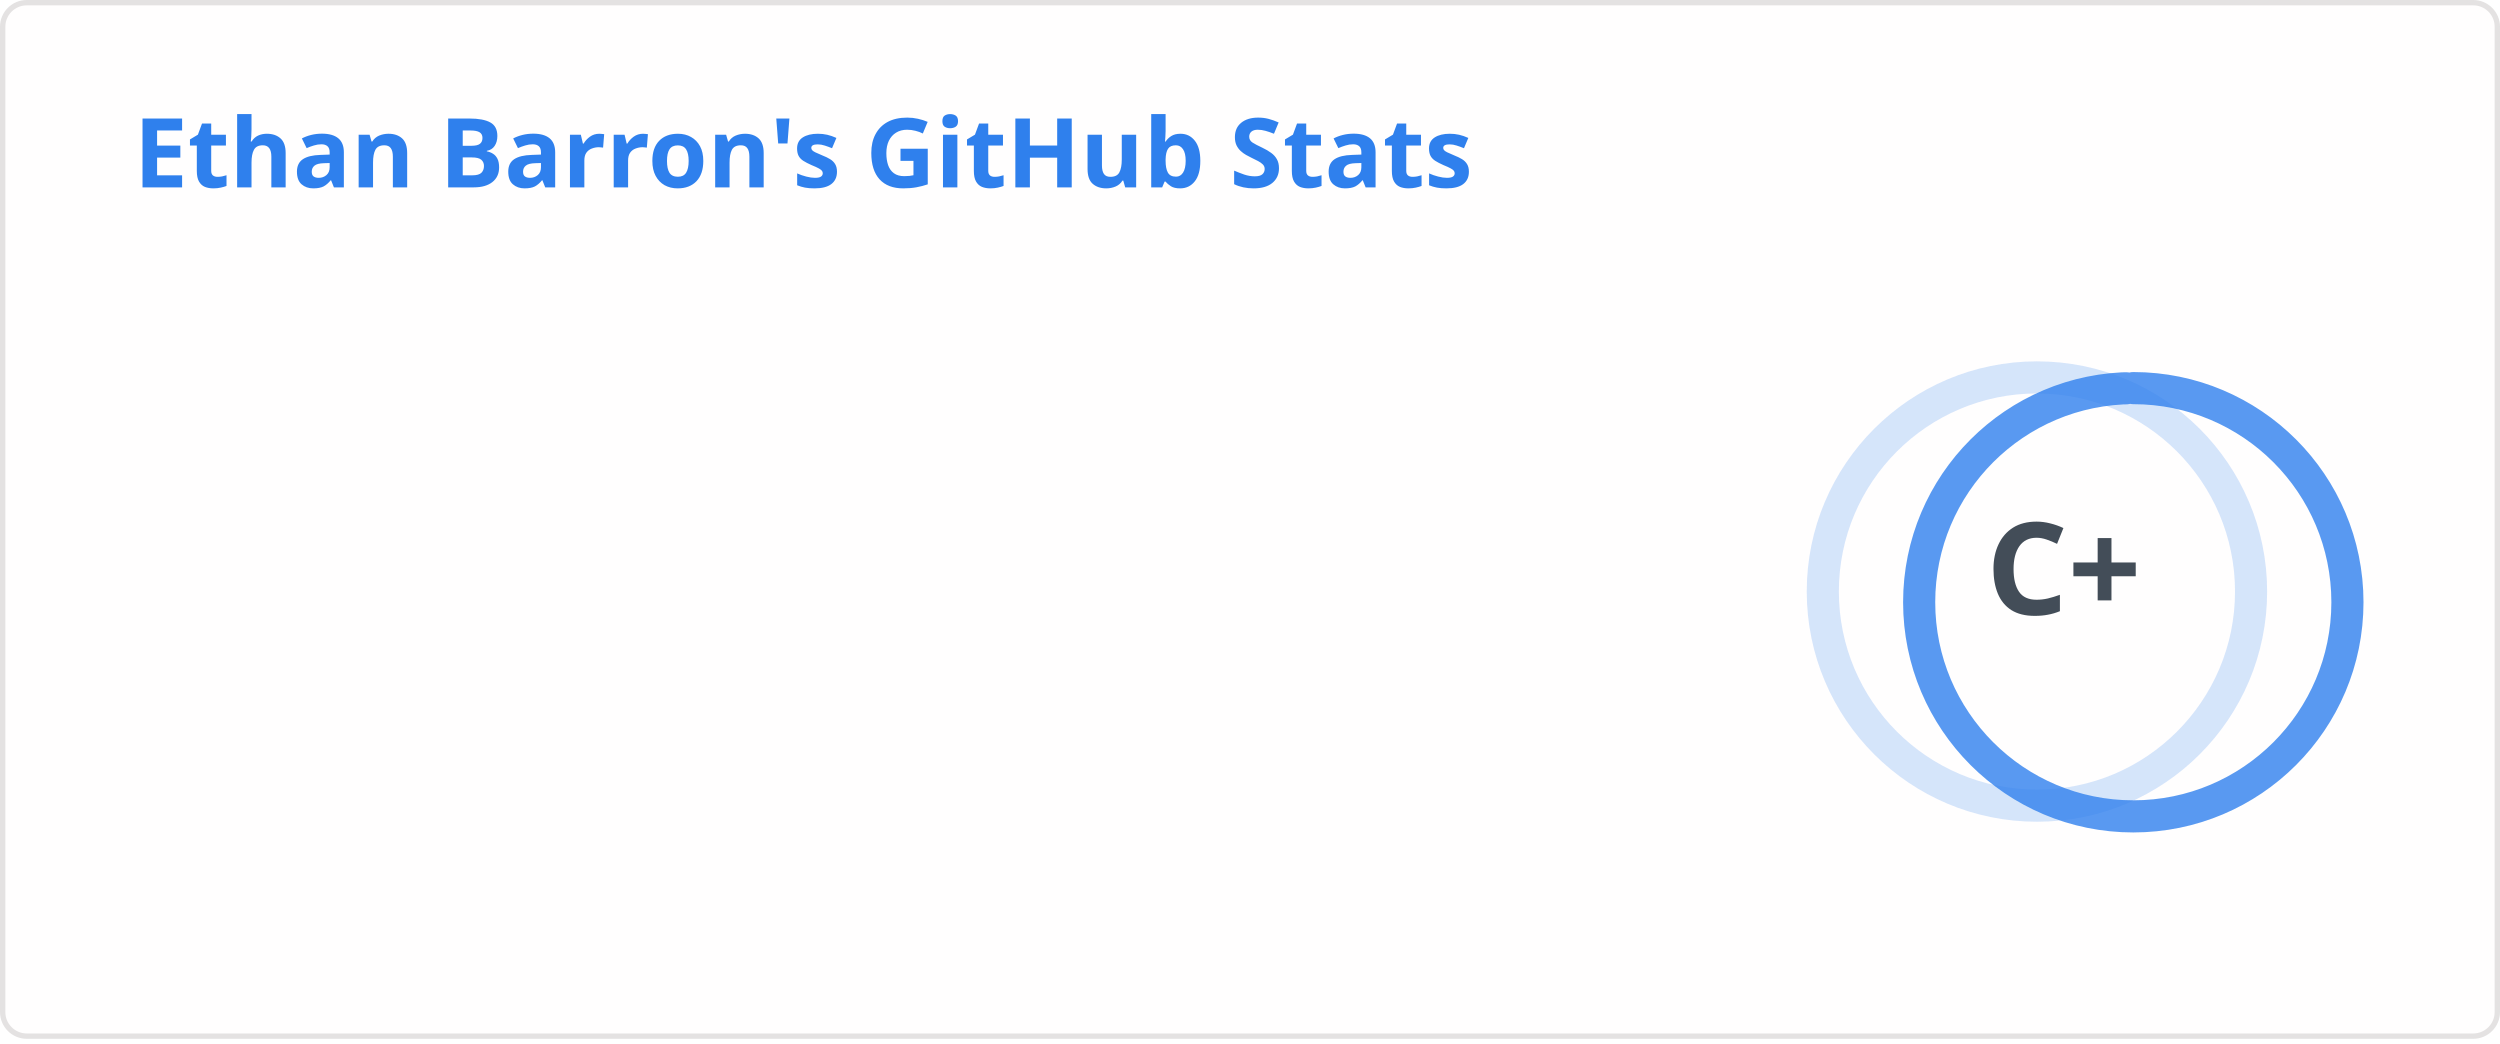
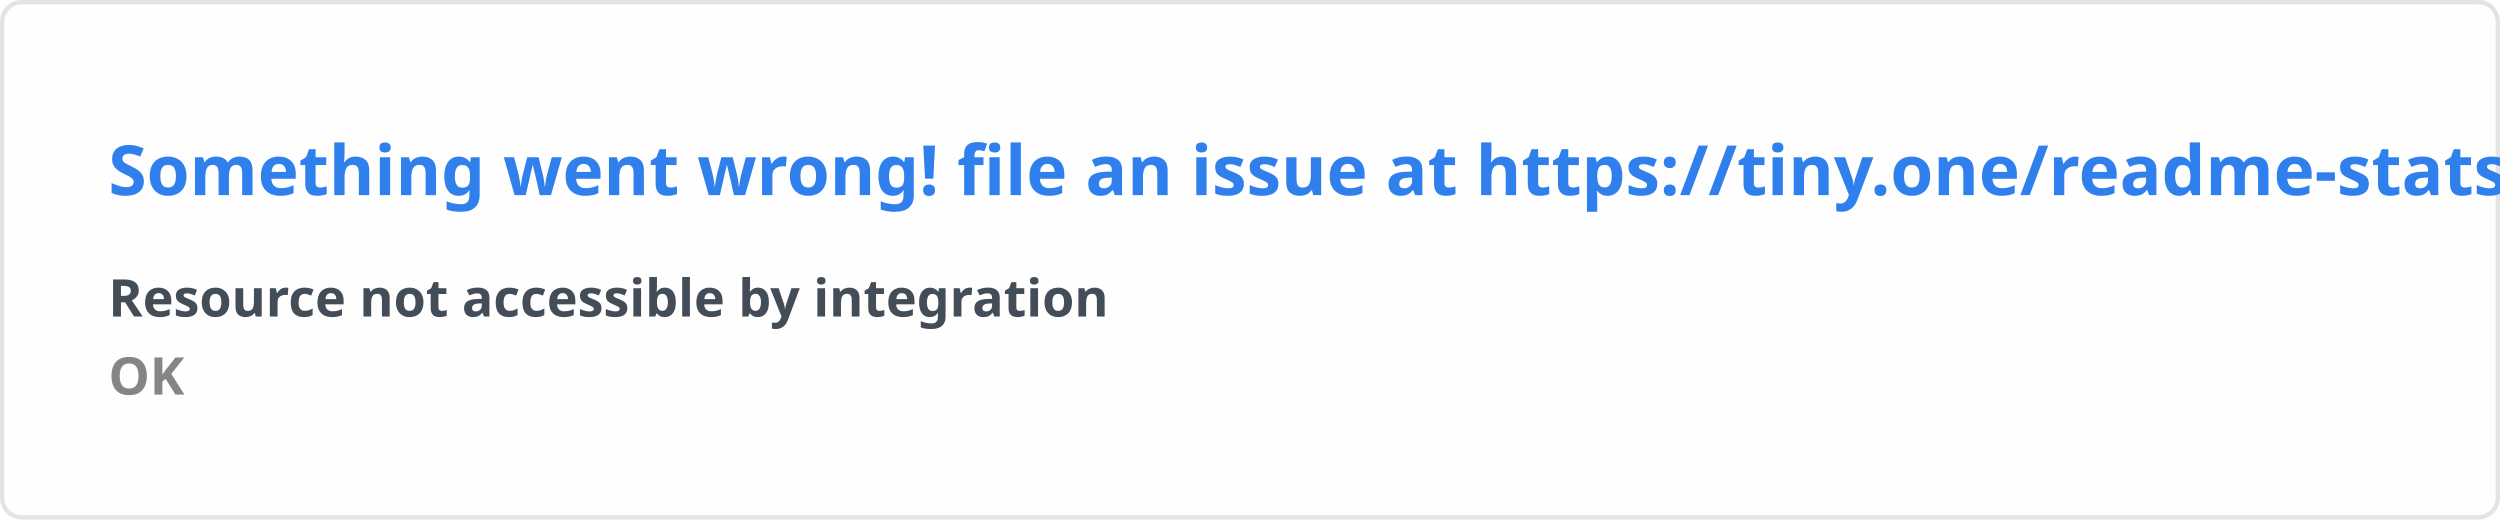
- <svg xmlns="http://www.w3.org/2000/svg" width="467" height="195" viewBox="0 0 467 195" fill="none" role="img" aria-labelledby="descId">
+ <svg xmlns="http://www.w3.org/2000/svg" width="576.5" height="120" viewBox="0 0 576.5 120" fill="#fffefe">
  <style>
-           .header {
-             font: 600 18px 'Segoe UI', Ubuntu, Sans-Serif;
-             fill: #2f80ed;
-             animation: fadeInAnimation 0.8s ease-in-out forwards;
-           }
-           @supports(-moz-appearance: auto) {
-             /* Selector detects Firefox */
-             .header { font-size: 15.5px; }
-           }
-           
-     .stat {
-       font: 600 14px 'Segoe UI', Ubuntu, "Helvetica Neue", Sans-Serif; fill: #434d58;
-     }
-     @supports(-moz-appearance: auto) {
-       /* Selector detects Firefox */
-       .stat { font-size:12px; }
-     }
-     .stagger {
-       opacity: 0;
-       animation: fadeInAnimation 0.3s ease-in-out forwards;
-     }
-     .rank-text {
-       font: 800 24px 'Segoe UI', Ubuntu, Sans-Serif; fill: #434d58;
-       animation: scaleInAnimation 0.3s ease-in-out forwards;
-     }
-     .rank-percentile-header {
-       font-size: 14px;
-     }
-     .rank-percentile-text {
-       font-size: 16px;
-     }
-     
-     .not_bold { font-weight: 400 }
-     .bold { font-weight: 700 }
-     .icon {
-       fill: #4c71f2;
-       display: block;
-     }
- 
-     .rank-circle-rim {
-       stroke: #2f80ed;
-       fill: none;
-       stroke-width: 6;
-       opacity: 0.2;
-     }
-     .rank-circle {
-       stroke: #2f80ed;
-       stroke-dasharray: 250;
-       fill: none;
-       stroke-width: 6;
-       stroke-linecap: round;
-       opacity: 0.8;
-       transform-origin: -10px 8px;
-       transform: rotate(-90deg);
-       animation: rankAnimation 1s forwards ease-in-out;
-     }
-     
-     @keyframes rankAnimation {
-       from {
-         stroke-dashoffset: 251.327;
-       }
-       to {
-         stroke-dashoffset: 218.01;
-       }
-     }
-   
-   
- 
-           
-       /* Animations */
-       @keyframes scaleInAnimation {
-         from {
-           transform: translate(-5px, 5px) scale(0);
-         }
-         to {
-           transform: translate(-5px, 5px) scale(1);
-         }
-       }
-       @keyframes fadeInAnimation {
-         from {
-           opacity: 0;
-         }
-         to {
-           opacity: 1;
-         }
-       }
-     
-           
-         </style>
-   <rect data-testid="card-bg" x="0.5" y="0.5" rx="4.5" height="99%" stroke="#e4e2e2" width="466" fill="#fffefe" stroke-opacity="1" />
-   <g data-testid="card-title" transform="translate(25, 35)">
-     <g transform="translate(0, 0)">
-       <text x="0" y="0" class="header" data-testid="header">Ethan Barron's GitHub Stats</text>
-     </g>
-   </g>
-   <g data-testid="main-card-body" transform="translate(0, 55)">
-     <g data-testid="rank-circle" transform="translate(390.5, 47.5)">
-       <circle class="rank-circle-rim" cx="-10" cy="8" r="40" />
-       <circle class="rank-circle" cx="-10" cy="8" r="40" />
-       <g class="rank-text">
-         <text x="-5" y="3" alignment-baseline="central" dominant-baseline="central" text-anchor="middle" data-testid="level-rank-icon">
-           C+
-         </text>
-       </g>
-     </g>
-     <svg x="0" y="0">
-       <g transform="translate(0, 0)">
-         <g class="stagger" style="animation-delay: 450ms" transform="translate(25, 0)">
-           <svg data-testid="icon" class="icon" viewBox="0 0 16 16" version="1.1" width="16" height="16">
-             <path fill-rule="evenodd" d="M8 .25a.75.75 0 01.673.418l1.882 3.815 4.21.612a.75.75 0 01.416 1.279l-3.046 2.97.719 4.192a.75.75 0 01-1.088.791L8 12.347l-3.766 1.98a.75.75 0 01-1.088-.79l.72-4.194L.818 6.374a.75.75 0 01.416-1.28l4.21-.611L7.327.668A.75.75 0 018 .25zm0 2.445L6.615 5.5a.75.75 0 01-.564.41l-3.097.45 2.24 2.184a.75.75 0 01.216.664l-.528 3.084 2.769-1.456a.75.75 0 01.698 0l2.77 1.456-.53-3.084a.75.75 0 01.216-.664l2.24-2.183-3.096-.45a.75.75 0 01-.564-.41L8 2.694v.001z" />
-           </svg>
-           <text class="stat  bold" x="25" y="12.5">Total Stars Earned:</text>
-           <text class="stat  bold" x="219.01" y="12.5" data-testid="stars">1</text>
-         </g>
-       </g>
-       <g transform="translate(0, 25)">
-         <g class="stagger" style="animation-delay: 600ms" transform="translate(25, 0)">
-           <svg data-testid="icon" class="icon" viewBox="0 0 16 16" version="1.1" width="16" height="16">
-             <path fill-rule="evenodd" d="M1.643 3.143L.427 1.927A.25.25 0 000 2.104V5.75c0 .138.112.25.25.25h3.646a.25.25 0 00.177-.427L2.715 4.215a6.5 6.5 0 11-1.18 4.458.75.75 0 10-1.493.154 8.001 8.001 0 101.6-5.684zM7.75 4a.75.75 0 01.75.75v2.992l2.028.812a.75.75 0 01-.557 1.392l-2.5-1A.75.75 0 017 8.25v-3.5A.75.75 0 017.75 4z" />
-           </svg>
-           <text class="stat  bold" x="25" y="12.5">Total Commits (last year):</text>
-           <text class="stat  bold" x="219.01" y="12.5" data-testid="commits">110</text>
-         </g>
-       </g>
-       <g transform="translate(0, 50)">
-         <g class="stagger" style="animation-delay: 750ms" transform="translate(25, 0)">
-           <svg data-testid="icon" class="icon" viewBox="0 0 16 16" version="1.1" width="16" height="16">
-             <path fill-rule="evenodd" d="M7.177 3.073L9.573.677A.25.25 0 0110 .854v4.792a.25.25 0 01-.427.177L7.177 3.427a.25.25 0 010-.354zM3.75 2.5a.75.75 0 100 1.5.75.75 0 000-1.5zm-2.25.75a2.25 2.25 0 113 2.122v5.256a2.251 2.251 0 11-1.5 0V5.372A2.25 2.25 0 011.5 3.25zM11 2.5h-1V4h1a1 1 0 011 1v5.628a2.251 2.251 0 101.5 0V5A2.5 2.5 0 0011 2.5zm1 10.25a.75.75 0 111.5 0 .75.75 0 01-1.5 0zM3.75 12a.75.75 0 100 1.5.75.75 0 000-1.5z" />
-           </svg>
-           <text class="stat  bold" x="25" y="12.5">Total PRs:</text>
-           <text class="stat  bold" x="219.01" y="12.5" data-testid="prs">7</text>
-         </g>
-       </g>
-       <g transform="translate(0, 75)">
-         <g class="stagger" style="animation-delay: 900ms" transform="translate(25, 0)">
-           <svg data-testid="icon" class="icon" viewBox="0 0 16 16" version="1.1" width="16" height="16">
-             <path fill-rule="evenodd" d="M8 1.5a6.5 6.5 0 100 13 6.5 6.5 0 000-13zM0 8a8 8 0 1116 0A8 8 0 010 8zm9 3a1 1 0 11-2 0 1 1 0 012 0zm-.25-6.25a.75.75 0 00-1.5 0v3.5a.75.75 0 001.5 0v-3.5z" />
-           </svg>
-           <text class="stat  bold" x="25" y="12.5">Total Issues:</text>
-           <text class="stat  bold" x="219.01" y="12.5" data-testid="issues">17</text>
-         </g>
-       </g>
-       <g transform="translate(0, 100)">
-         <g class="stagger" style="animation-delay: 1050ms" transform="translate(25, 0)">
-           <svg data-testid="icon" class="icon" viewBox="0 0 16 16" version="1.1" width="16" height="16">
-             <path fill-rule="evenodd" d="M2 2.5A2.5 2.5 0 014.5 0h8.75a.75.75 0 01.75.75v12.5a.75.75 0 01-.75.75h-2.5a.75.75 0 110-1.5h1.75v-2h-8a1 1 0 00-.714 1.7.75.75 0 01-1.072 1.05A2.495 2.495 0 012 11.5v-9zm10.5-1V9h-8c-.356 0-.694.074-1 .208V2.5a1 1 0 011-1h8zM5 12.25v3.25a.25.25 0 00.4.2l1.45-1.087a.25.25 0 01.3 0L8.6 15.7a.25.25 0 00.4-.2v-3.25a.25.25 0 00-.25-.25h-3.5a.25.25 0 00-.25.25z" />
-           </svg>
-           <text class="stat  bold" x="25" y="12.5">Contributed to (last year):</text>
-           <text class="stat  bold" x="219.01" y="12.5" data-testid="contribs">7</text>
-         </g>
-       </g>
-     </svg>
-   </g>
+     .text { font: 600 16px 'Segoe UI', Ubuntu, Sans-Serif; fill: #2f80ed }
+     .small { font: 600 12px 'Segoe UI', Ubuntu, Sans-Serif; fill: #434d58 }
+     .gray { fill: #858585 }
+     </style>
+   <rect x="0.5" y="0.5" width="575.5" height="99%" rx="4.5" fill="#fffefe" stroke="#e4e2e2" />
+   <text x="25" y="45" class="text">Something went wrong! file an issue at https://tiny.one/readme-stats</text>
+   <text data-testid="message" x="25" y="55" class="text small">
+     <tspan x="25" dy="18">Resource not accessible by integration</tspan>
+     <tspan x="25" dy="18" class="gray">OK</tspan>
+   </text>
</svg>
